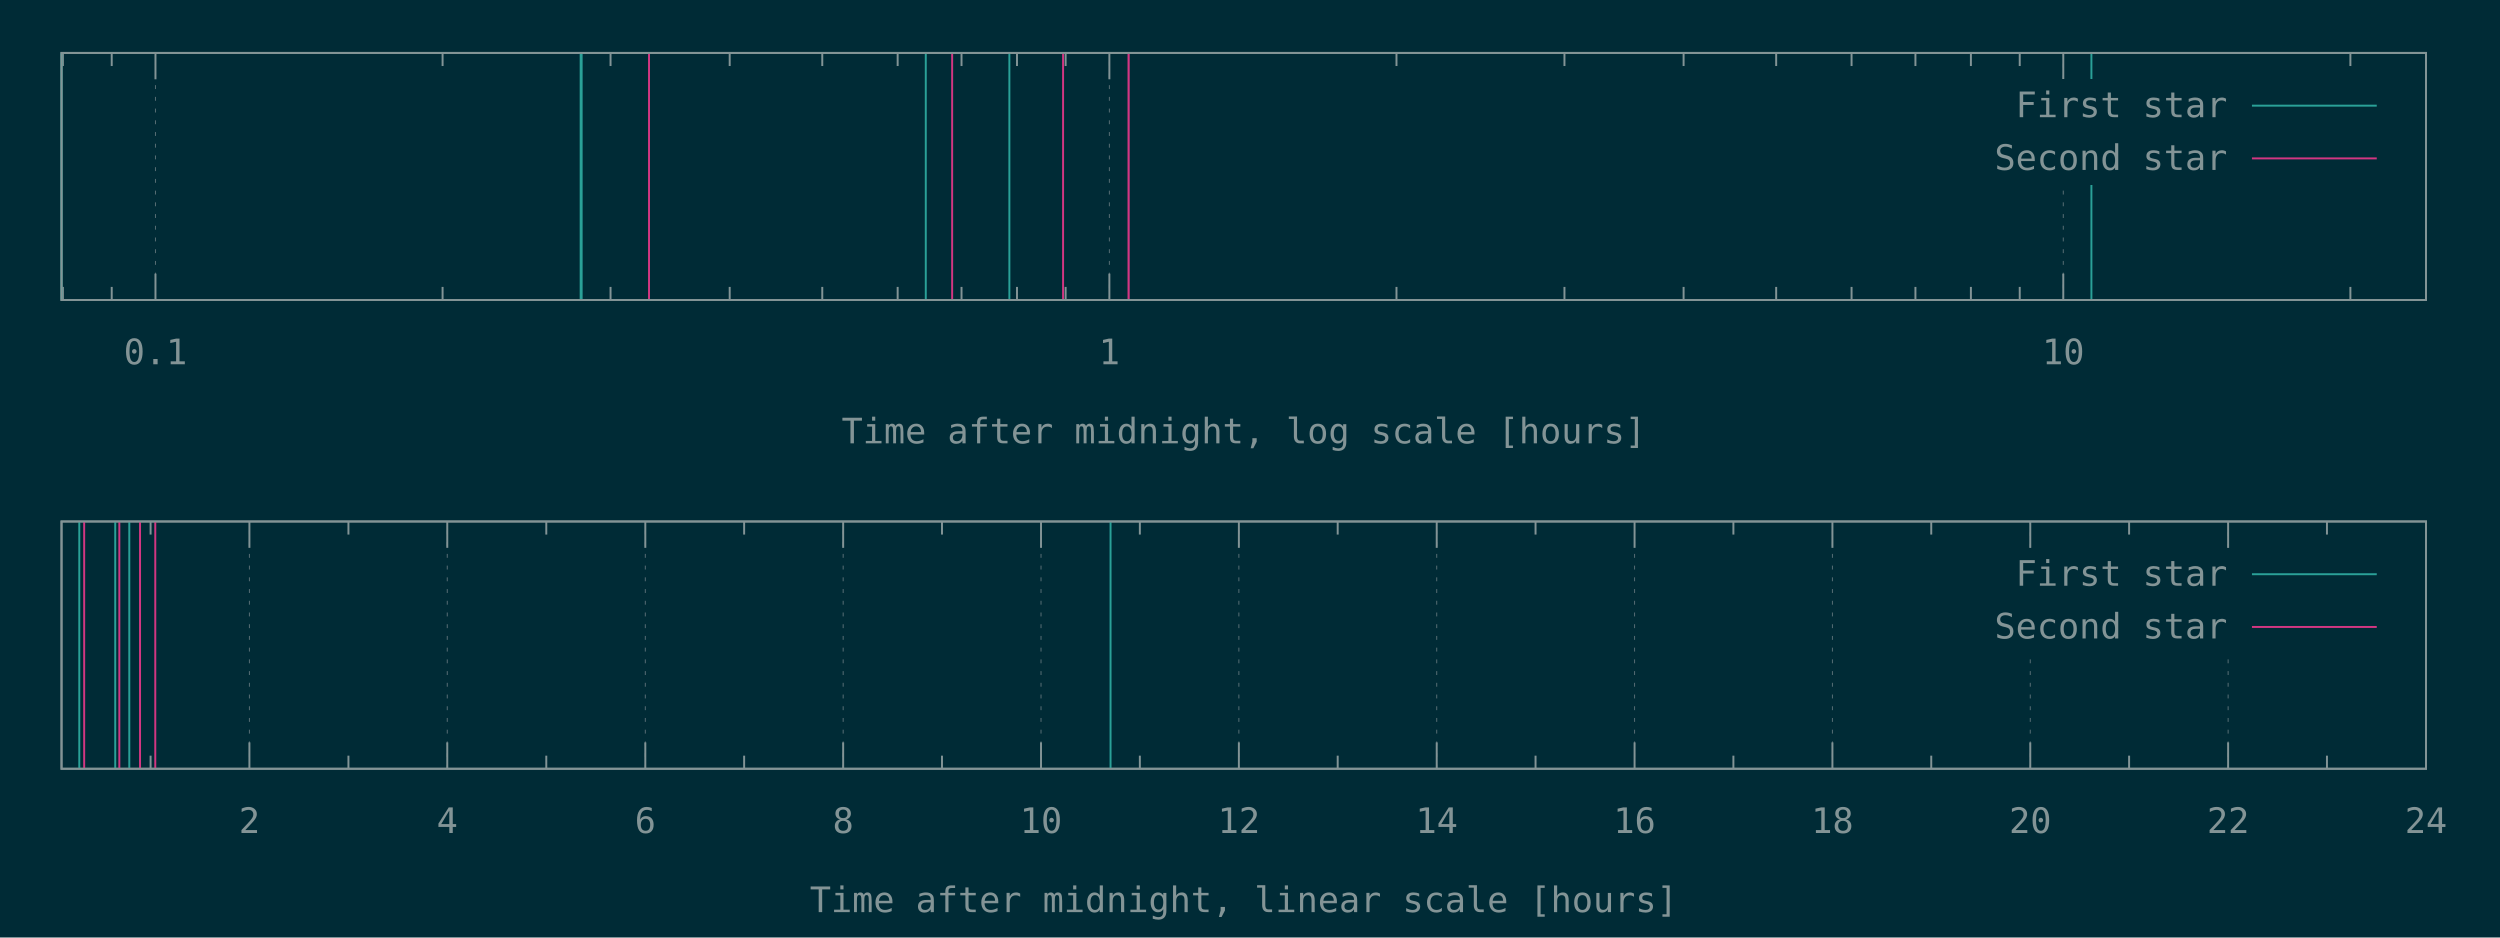
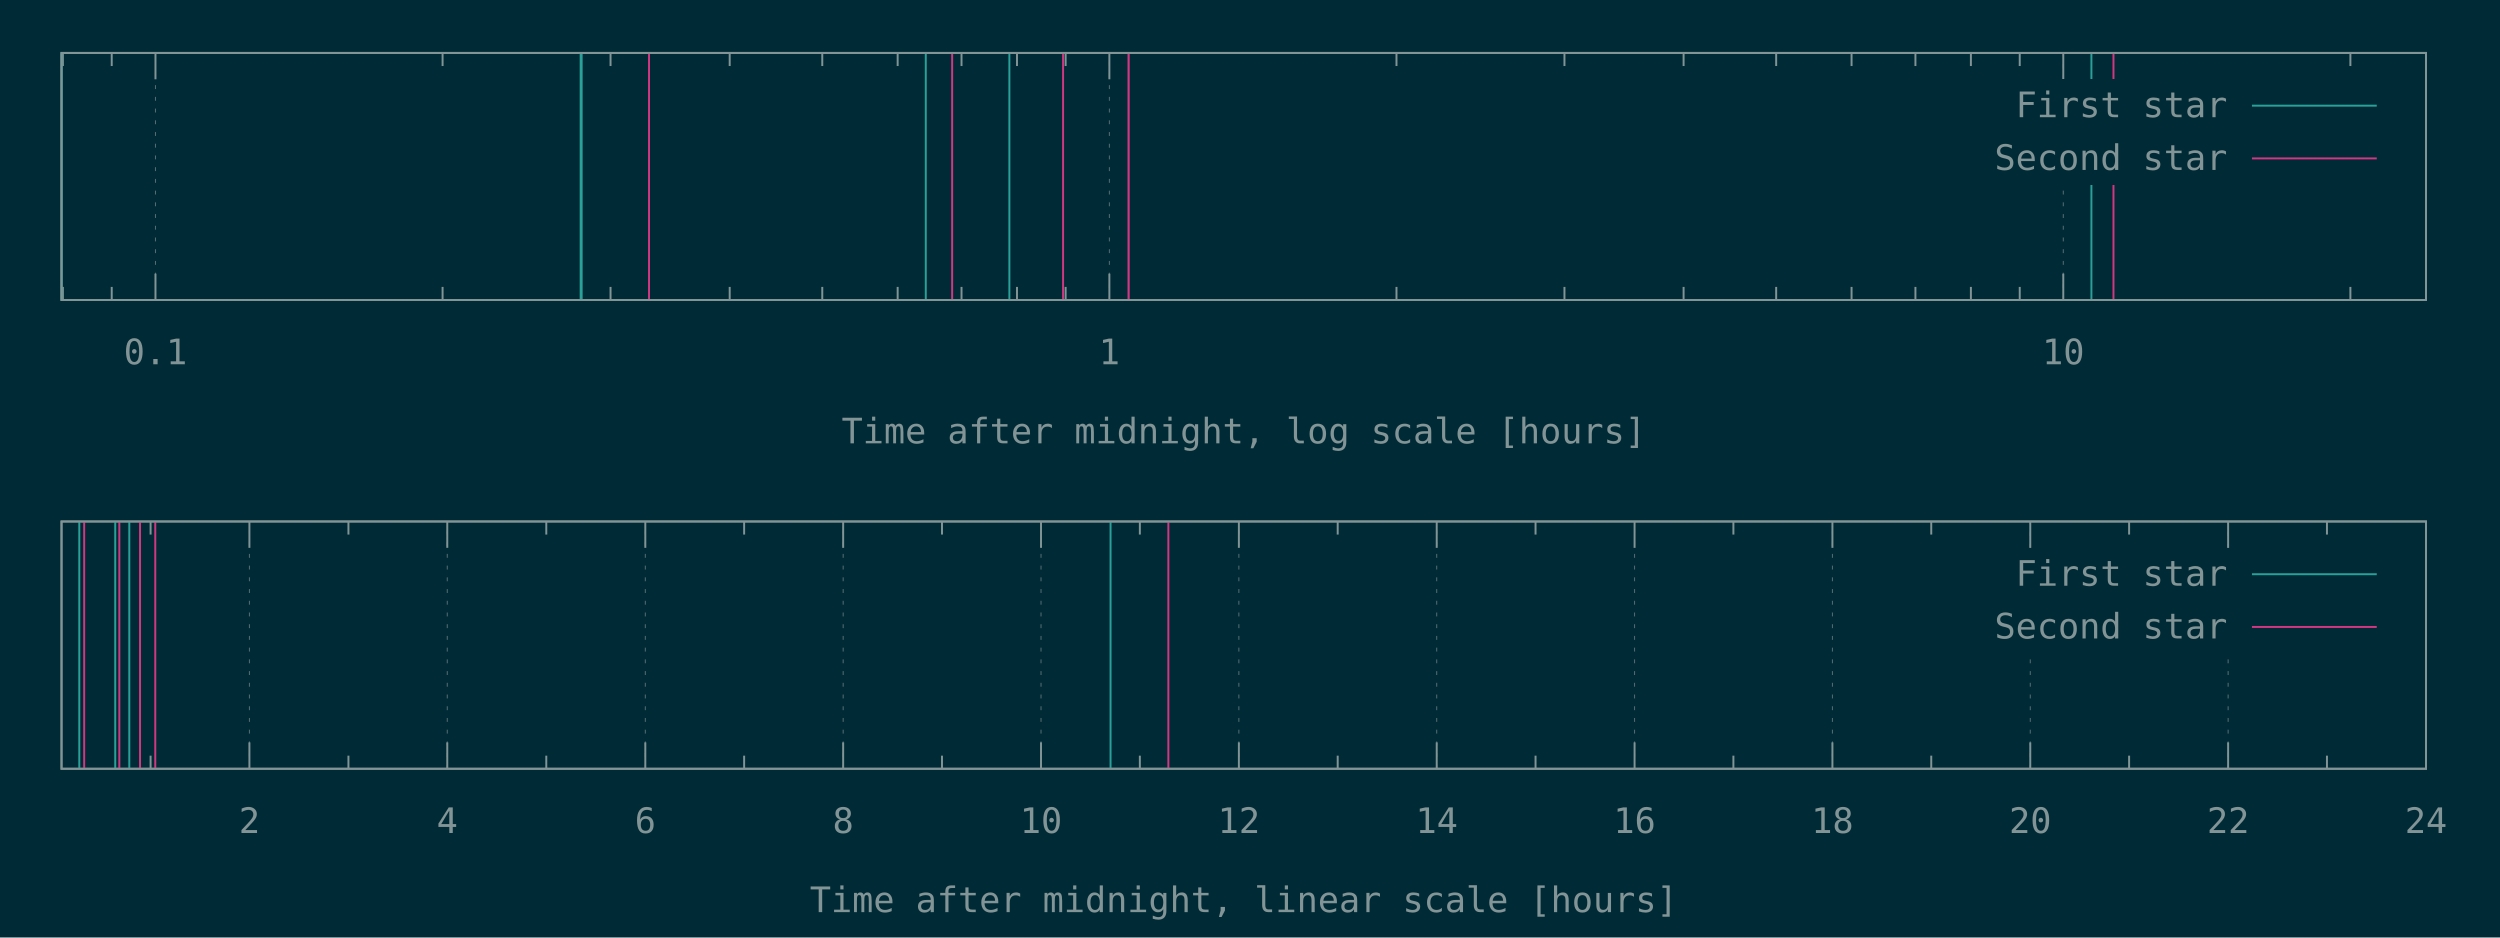
<svg xmlns="http://www.w3.org/2000/svg" xmlns:xlink="http://www.w3.org/1999/xlink" width="1280" height="480" viewBox="0 0 1280 480">
  <g id="gnuplot_canvas">
    <rect x="0" y="0" width="1280" height="480" fill="#002b36" />
    <defs>
      <circle id="gpDot" r="0.5" stroke-width="0.5" stroke="currentColor" />
      <path id="gpPt0" stroke-width="0.148" stroke="currentColor" d="M-1,0 h2 M0,-1 v2" />
      <path id="gpPt1" stroke-width="0.148" stroke="currentColor" d="M-1,-1 L1,1 M1,-1 L-1,1" />
      <path id="gpPt2" stroke-width="0.148" stroke="currentColor" d="M-1,0 L1,0 M0,-1 L0,1 M-1,-1 L1,1 M-1,1 L1,-1" />
      <rect id="gpPt3" stroke-width="0.148" stroke="currentColor" x="-1" y="-1" width="2" height="2" />
      <rect id="gpPt4" stroke-width="0.148" stroke="currentColor" fill="currentColor" x="-1" y="-1" width="2" height="2" />
      <circle id="gpPt5" stroke-width="0.148" stroke="currentColor" cx="0" cy="0" r="1" />
      <use xlink:href="#gpPt5" id="gpPt6" fill="currentColor" stroke="none" />
      <path id="gpPt7" stroke-width="0.148" stroke="currentColor" d="M0,-1.33 L-1.33,0.67 L1.33,0.67 z" />
      <use xlink:href="#gpPt7" id="gpPt8" fill="currentColor" stroke="none" />
      <use xlink:href="#gpPt7" id="gpPt9" stroke="currentColor" transform="rotate(180)" />
      <use xlink:href="#gpPt9" id="gpPt10" fill="currentColor" stroke="none" />
      <use xlink:href="#gpPt3" id="gpPt11" stroke="currentColor" transform="rotate(45)" />
      <use xlink:href="#gpPt11" id="gpPt12" fill="currentColor" stroke="none" />
      <path id="gpPt13" stroke-width="0.148" stroke="currentColor" d="M0,1.330 L1.265,0.411 L0.782,-1.067 L-0.782,-1.076 L-1.265,0.411 z" />
      <use xlink:href="#gpPt13" id="gpPt14" fill="currentColor" stroke="none" />
      <filter id="textbox" filterUnits="objectBoundingBox" x="0" y="0" height="1" width="1">
        <feFlood flood-color="#002B36" flood-opacity="1" result="bgnd" />
        <feComposite in="SourceGraphic" in2="bgnd" operator="atop" />
      </filter>
      <filter id="greybox" filterUnits="objectBoundingBox" x="0" y="0" height="1" width="1">
        <feFlood flood-color="lightgrey" flood-opacity="1" result="grey" />
        <feComposite in="SourceGraphic" in2="grey" operator="atop" />
      </filter>
    </defs>
    <g fill="none" color="#002B36" stroke="currentColor" stroke-width="1.00" stroke-linecap="butt" stroke-linejoin="miter">
</g>
    <g fill="none" color="black" stroke="currentColor" stroke-width="1.00" stroke-linecap="butt" stroke-linejoin="miter">
      <path stroke="rgb(131, 148, 150)" d="M32.2,153.6 L32.2,146.9 M32.2,27.1 L32.2,33.8 M57.2,153.6 L57.2,146.9 M57.2,27.1 L57.2,33.8    " />
    </g>
    <g fill="none" color="black" stroke="rgb(131, 148, 150)" stroke-width="0.50" stroke-linecap="butt" stroke-linejoin="miter">
</g>
    <g fill="none" color="gray" stroke="currentColor" stroke-width="0.50" stroke-linecap="butt" stroke-linejoin="miter">
      <path stroke="rgb( 88, 110, 117)" stroke-dasharray="2,4" class="gridline" d="M79.6,153.6 L79.6,27.1  " />
    </g>
    <g fill="none" color="gray" stroke="rgb( 88, 110, 117)" stroke-width="1.00" stroke-linecap="butt" stroke-linejoin="miter">
</g>
    <g fill="none" color="black" stroke="currentColor" stroke-width="1.00" stroke-linecap="butt" stroke-linejoin="miter">
      <path stroke="rgb(131, 148, 150)" d="M79.6,153.6 L79.6,140.1 M79.6,27.1 L79.6,40.6  " />
      <g transform="translate(79.6,186.5)" stroke="none" fill="rgb(131,148,150)" font-family="Inconsolata" font-size="18.00" text-anchor="middle">
        <text>
          <tspan font-family="Inconsolata"> 0.1</tspan>
        </text>
      </g>
    </g>
    <g fill="none" color="black" stroke="currentColor" stroke-width="1.00" stroke-linecap="butt" stroke-linejoin="miter">
      <path stroke="rgb(131, 148, 150)" d="M226.6,153.6 L226.6,146.9 M226.6,27.1 L226.6,33.8 M312.6,153.6 L312.6,146.9 M312.6,27.1 L312.6,33.8   M373.6,153.6 L373.6,146.9 M373.6,27.1 L373.6,33.8 M421.0,153.6 L421.0,146.9 M421.0,27.1 L421.0,33.8   M459.6,153.6 L459.6,146.9 M459.6,27.1 L459.6,33.8 M492.3,153.6 L492.3,146.9 M492.3,27.1 L492.3,33.8   M520.7,153.6 L520.7,146.9 M520.7,27.1 L520.7,33.8 M545.6,153.6 L545.6,146.9 M545.6,27.1 L545.6,33.8    " />
    </g>
    <g fill="none" color="black" stroke="rgb(131, 148, 150)" stroke-width="0.50" stroke-linecap="butt" stroke-linejoin="miter">
</g>
    <g fill="none" color="gray" stroke="currentColor" stroke-width="0.50" stroke-linecap="butt" stroke-linejoin="miter">
      <path stroke="rgb( 88, 110, 117)" stroke-dasharray="2,4" class="gridline" d="M568.0,153.6 L568.0,27.1  " />
    </g>
    <g fill="none" color="gray" stroke="rgb( 88, 110, 117)" stroke-width="1.00" stroke-linecap="butt" stroke-linejoin="miter">
</g>
    <g fill="none" color="black" stroke="currentColor" stroke-width="1.00" stroke-linecap="butt" stroke-linejoin="miter">
      <path stroke="rgb(131, 148, 150)" d="M568.0,153.6 L568.0,140.1 M568.0,27.1 L568.0,40.6  " />
      <g transform="translate(568.0,186.5)" stroke="none" fill="rgb(131,148,150)" font-family="Inconsolata" font-size="18.00" text-anchor="middle">
        <text>
          <tspan font-family="Inconsolata"> 1</tspan>
        </text>
      </g>
    </g>
    <g fill="none" color="black" stroke="currentColor" stroke-width="1.00" stroke-linecap="butt" stroke-linejoin="miter">
      <path stroke="rgb(131, 148, 150)" d="M715.0,153.6 L715.0,146.9 M715.0,27.1 L715.0,33.8 M801.0,153.6 L801.0,146.9 M801.0,27.1 L801.0,33.8   M862.0,153.6 L862.0,146.9 M862.0,27.1 L862.0,33.8 M909.4,153.6 L909.4,146.9 M909.4,27.1 L909.4,33.8   M948.0,153.6 L948.0,146.9 M948.0,27.1 L948.0,33.8 M980.7,153.6 L980.7,146.9 M980.7,27.1 L980.7,33.8   M1009.1,153.6 L1009.1,146.9 M1009.1,27.1 L1009.1,33.8 M1034.1,153.6 L1034.1,146.9 M1034.1,27.1 L1034.1,33.8    " />
    </g>
    <g fill="none" color="black" stroke="rgb(131, 148, 150)" stroke-width="0.50" stroke-linecap="butt" stroke-linejoin="miter">
</g>
    <g fill="none" color="gray" stroke="currentColor" stroke-width="0.50" stroke-linecap="butt" stroke-linejoin="miter">
      <path stroke="rgb( 88, 110, 117)" stroke-dasharray="2,4" class="gridline" d="M1056.4,153.6 L1056.4,94.6 M1056.4,40.6 L1056.4,27.1  " />
    </g>
    <g fill="none" color="gray" stroke="rgb( 88, 110, 117)" stroke-width="1.00" stroke-linecap="butt" stroke-linejoin="miter">
</g>
    <g fill="none" color="black" stroke="currentColor" stroke-width="1.00" stroke-linecap="butt" stroke-linejoin="miter">
      <path stroke="rgb(131, 148, 150)" d="M1056.4,153.6 L1056.4,140.1 M1056.4,27.1 L1056.4,40.6  " />
      <g transform="translate(1056.4,186.5)" stroke="none" fill="rgb(131,148,150)" font-family="Inconsolata" font-size="18.00" text-anchor="middle">
        <text>
          <tspan font-family="Inconsolata"> 10</tspan>
        </text>
      </g>
    </g>
    <g fill="none" color="black" stroke="currentColor" stroke-width="1.00" stroke-linecap="butt" stroke-linejoin="miter">
      <path stroke="rgb(131, 148, 150)" d="M1203.4,153.6 L1203.4,146.9 M1203.4,27.1 L1203.4,33.8  " />
    </g>
    <g fill="none" color="black" stroke="currentColor" stroke-width="1.00" stroke-linecap="butt" stroke-linejoin="miter">
      <path stroke="rgb(131, 148, 150)" d="M31.5,27.1 L31.5,153.6 L1242.1,153.6 L1242.1,27.1 L31.5,27.1 Z  " />
    </g>
    <g fill="none" color="black" stroke="currentColor" stroke-width="1.00" stroke-linecap="butt" stroke-linejoin="miter">
      <g transform="translate(636.8,227.0)" stroke="none" fill="rgb(131,148,150)" font-family="Inconsolata" font-size="18.00" text-anchor="middle">
        <text>
          <tspan font-family="Inconsolata">Time after midnight, log scale [hours]</tspan>
        </text>
      </g>
    </g>
    <g fill="none" color="black" stroke="currentColor" stroke-width="1.00" stroke-linecap="butt" stroke-linejoin="miter">
</g>
    <g id="gnuplot_plot_1a">
      <g fill="none" color="black" stroke="currentColor" stroke-width="1.00" stroke-linecap="butt" stroke-linejoin="miter">
        <path stroke="rgb( 42, 161, 152)" d="M31.5,153.6 L31.5,27.1 M297.3,153.6 L297.3,27.1 M297.8,153.6 L297.8,27.1 M474.0,153.6 L474.0,27.1   M516.8,153.6 L516.8,27.1 M1070.8,153.6 L1070.8,27.1  " />
      </g>
    </g>
    <g id="gnuplot_plot_2a">
      <g fill="none" color="black" stroke="currentColor" stroke-width="1.00" stroke-linecap="butt" stroke-linejoin="miter">
-         <path stroke="rgb(211,  54, 130)" d="M332.3,153.6 L332.3,27.1 M487.5,153.6 L487.5,27.1 M544.3,153.6 L544.3,27.1 M577.8,153.6 L577.8,27.1   M577.9,153.6 L577.9,27.1  " />
+         <path stroke="rgb(211,  54, 130)" d="M332.3,153.6 L332.3,27.1 M487.5,153.6 L487.5,27.1 M544.3,153.6 L544.3,27.1 M577.8,153.6 L577.8,27.1   M577.9,153.6 L577.9,27.1 M1082.1,153.6 L1082.1,27.1  " />
      </g>
    </g>
    <g stroke="none" shape-rendering="crispEdges">
      <polygon fill="#002B36" points="1001.8,94.6 1229.5,94.6 1229.5,40.6 1001.8,40.6 " />
    </g>
    <g id="gnuplot_plot_1a">
      <g fill="none" color="black" stroke="currentColor" stroke-width="1.00" stroke-linecap="butt" stroke-linejoin="miter">
        <g transform="translate(1140.4,60.0)" stroke="none" fill="rgb(131,148,150)" font-family="Inconsolata" font-size="18.00" text-anchor="end">
          <text>
            <tspan font-family="Inconsolata">First star</tspan>
          </text>
        </g>
      </g>
      <g fill="none" color="black" stroke="currentColor" stroke-width="1.00" stroke-linecap="butt" stroke-linejoin="miter">
        <path stroke="rgb( 42, 161, 152)" d="M1153.0,54.1 L1216.9,54.1  " />
      </g>
    </g>
    <g id="gnuplot_plot_2a">
      <g fill="none" color="black" stroke="currentColor" stroke-width="1.00" stroke-linecap="butt" stroke-linejoin="miter">
        <g transform="translate(1140.4,87.0)" stroke="none" fill="rgb(131,148,150)" font-family="Inconsolata" font-size="18.00" text-anchor="end">
          <text>
            <tspan font-family="Inconsolata">Second star</tspan>
          </text>
        </g>
      </g>
      <g fill="none" color="black" stroke="currentColor" stroke-width="1.00" stroke-linecap="butt" stroke-linejoin="miter">
        <path stroke="rgb(211,  54, 130)" d="M1153.0,81.1 L1216.9,81.1  " />
      </g>
    </g>
    <g fill="none" color="#002B36" stroke="rgb(211,  54, 130)" stroke-width="2.00" stroke-linecap="butt" stroke-linejoin="miter">
</g>
    <g fill="none" color="black" stroke="currentColor" stroke-width="2.00" stroke-linecap="butt" stroke-linejoin="miter">
</g>
    <g fill="none" color="black" stroke="black" stroke-width="1.00" stroke-linecap="butt" stroke-linejoin="miter">
</g>
    <g fill="none" color="black" stroke="currentColor" stroke-width="1.00" stroke-linecap="butt" stroke-linejoin="miter">
      <path stroke="rgb(131, 148, 150)" d="M31.5,27.1 L31.5,153.6 L1242.1,153.6 L1242.1,27.1 L31.5,27.1 Z  " />
    </g>
    <g fill="none" color="black" stroke="currentColor" stroke-width="1.00" stroke-linecap="butt" stroke-linejoin="miter">
</g>
    <g fill="none" color="black" stroke="currentColor" stroke-width="1.00" stroke-linecap="butt" stroke-linejoin="miter">
      <path stroke="rgb(131, 148, 150)" d="M77.1,393.6 L77.1,386.9 M77.1,267.0 L77.1,273.7  " />
    </g>
    <g fill="none" color="black" stroke="rgb(131, 148, 150)" stroke-width="0.50" stroke-linecap="butt" stroke-linejoin="miter">
</g>
    <g fill="none" color="gray" stroke="currentColor" stroke-width="0.50" stroke-linecap="butt" stroke-linejoin="miter">
      <path stroke="rgb( 88, 110, 117)" stroke-dasharray="2,4" class="gridline" d="M127.7,393.6 L127.7,267.0  " />
    </g>
    <g fill="none" color="gray" stroke="rgb( 88, 110, 117)" stroke-width="1.00" stroke-linecap="butt" stroke-linejoin="miter">
</g>
    <g fill="none" color="black" stroke="currentColor" stroke-width="1.00" stroke-linecap="butt" stroke-linejoin="miter">
      <path stroke="rgb(131, 148, 150)" d="M127.7,393.6 L127.7,380.1 M127.7,267.0 L127.7,280.5  " />
      <g transform="translate(127.7,426.5)" stroke="none" fill="rgb(131,148,150)" font-family="Inconsolata" font-size="18.00" text-anchor="middle">
        <text>
          <tspan font-family="Inconsolata"> 2</tspan>
        </text>
      </g>
    </g>
    <g fill="none" color="black" stroke="currentColor" stroke-width="1.00" stroke-linecap="butt" stroke-linejoin="miter">
      <path stroke="rgb(131, 148, 150)" d="M178.4,393.6 L178.4,386.9 M178.4,267.0 L178.4,273.7  " />
    </g>
    <g fill="none" color="black" stroke="rgb(131, 148, 150)" stroke-width="0.50" stroke-linecap="butt" stroke-linejoin="miter">
</g>
    <g fill="none" color="gray" stroke="currentColor" stroke-width="0.50" stroke-linecap="butt" stroke-linejoin="miter">
      <path stroke="rgb( 88, 110, 117)" stroke-dasharray="2,4" class="gridline" d="M229.0,393.6 L229.0,267.0  " />
    </g>
    <g fill="none" color="gray" stroke="rgb( 88, 110, 117)" stroke-width="1.00" stroke-linecap="butt" stroke-linejoin="miter">
</g>
    <g fill="none" color="black" stroke="currentColor" stroke-width="1.00" stroke-linecap="butt" stroke-linejoin="miter">
      <path stroke="rgb(131, 148, 150)" d="M229.0,393.6 L229.0,380.1 M229.0,267.0 L229.0,280.5  " />
      <g transform="translate(229.0,426.5)" stroke="none" fill="rgb(131,148,150)" font-family="Inconsolata" font-size="18.00" text-anchor="middle">
        <text>
          <tspan font-family="Inconsolata"> 4</tspan>
        </text>
      </g>
    </g>
    <g fill="none" color="black" stroke="currentColor" stroke-width="1.00" stroke-linecap="butt" stroke-linejoin="miter">
      <path stroke="rgb(131, 148, 150)" d="M279.7,393.6 L279.7,386.9 M279.7,267.0 L279.7,273.7  " />
    </g>
    <g fill="none" color="black" stroke="rgb(131, 148, 150)" stroke-width="0.50" stroke-linecap="butt" stroke-linejoin="miter">
</g>
    <g fill="none" color="gray" stroke="currentColor" stroke-width="0.50" stroke-linecap="butt" stroke-linejoin="miter">
      <path stroke="rgb( 88, 110, 117)" stroke-dasharray="2,4" class="gridline" d="M330.4,393.6 L330.4,267.0  " />
    </g>
    <g fill="none" color="gray" stroke="rgb( 88, 110, 117)" stroke-width="1.00" stroke-linecap="butt" stroke-linejoin="miter">
</g>
    <g fill="none" color="black" stroke="currentColor" stroke-width="1.00" stroke-linecap="butt" stroke-linejoin="miter">
      <path stroke="rgb(131, 148, 150)" d="M330.4,393.6 L330.4,380.1 M330.4,267.0 L330.4,280.5  " />
      <g transform="translate(330.4,426.5)" stroke="none" fill="rgb(131,148,150)" font-family="Inconsolata" font-size="18.00" text-anchor="middle">
        <text>
          <tspan font-family="Inconsolata"> 6</tspan>
        </text>
      </g>
    </g>
    <g fill="none" color="black" stroke="currentColor" stroke-width="1.00" stroke-linecap="butt" stroke-linejoin="miter">
      <path stroke="rgb(131, 148, 150)" d="M381.0,393.6 L381.0,386.9 M381.0,267.0 L381.0,273.7  " />
    </g>
    <g fill="none" color="black" stroke="rgb(131, 148, 150)" stroke-width="0.50" stroke-linecap="butt" stroke-linejoin="miter">
</g>
    <g fill="none" color="gray" stroke="currentColor" stroke-width="0.50" stroke-linecap="butt" stroke-linejoin="miter">
      <path stroke="rgb( 88, 110, 117)" stroke-dasharray="2,4" class="gridline" d="M431.7,393.6 L431.7,267.0  " />
    </g>
    <g fill="none" color="gray" stroke="rgb( 88, 110, 117)" stroke-width="1.00" stroke-linecap="butt" stroke-linejoin="miter">
</g>
    <g fill="none" color="black" stroke="currentColor" stroke-width="1.00" stroke-linecap="butt" stroke-linejoin="miter">
      <path stroke="rgb(131, 148, 150)" d="M431.7,393.6 L431.7,380.1 M431.7,267.0 L431.7,280.5  " />
      <g transform="translate(431.7,426.5)" stroke="none" fill="rgb(131,148,150)" font-family="Inconsolata" font-size="18.00" text-anchor="middle">
        <text>
          <tspan font-family="Inconsolata"> 8</tspan>
        </text>
      </g>
    </g>
    <g fill="none" color="black" stroke="currentColor" stroke-width="1.00" stroke-linecap="butt" stroke-linejoin="miter">
      <path stroke="rgb(131, 148, 150)" d="M482.3,393.6 L482.3,386.9 M482.3,267.0 L482.3,273.7  " />
    </g>
    <g fill="none" color="black" stroke="rgb(131, 148, 150)" stroke-width="0.50" stroke-linecap="butt" stroke-linejoin="miter">
</g>
    <g fill="none" color="gray" stroke="currentColor" stroke-width="0.50" stroke-linecap="butt" stroke-linejoin="miter">
      <path stroke="rgb( 88, 110, 117)" stroke-dasharray="2,4" class="gridline" d="M533.0,393.6 L533.0,267.0  " />
    </g>
    <g fill="none" color="gray" stroke="rgb( 88, 110, 117)" stroke-width="1.00" stroke-linecap="butt" stroke-linejoin="miter">
</g>
    <g fill="none" color="black" stroke="currentColor" stroke-width="1.00" stroke-linecap="butt" stroke-linejoin="miter">
      <path stroke="rgb(131, 148, 150)" d="M533.0,393.6 L533.0,380.1 M533.0,267.0 L533.0,280.5  " />
      <g transform="translate(533.0,426.5)" stroke="none" fill="rgb(131,148,150)" font-family="Inconsolata" font-size="18.00" text-anchor="middle">
        <text>
          <tspan font-family="Inconsolata"> 10</tspan>
        </text>
      </g>
    </g>
    <g fill="none" color="black" stroke="currentColor" stroke-width="1.00" stroke-linecap="butt" stroke-linejoin="miter">
      <path stroke="rgb(131, 148, 150)" d="M583.6,393.6 L583.6,386.9 M583.6,267.0 L583.6,273.7  " />
    </g>
    <g fill="none" color="black" stroke="rgb(131, 148, 150)" stroke-width="0.50" stroke-linecap="butt" stroke-linejoin="miter">
</g>
    <g fill="none" color="gray" stroke="currentColor" stroke-width="0.50" stroke-linecap="butt" stroke-linejoin="miter">
      <path stroke="rgb( 88, 110, 117)" stroke-dasharray="2,4" class="gridline" d="M634.3,393.6 L634.3,267.0  " />
    </g>
    <g fill="none" color="gray" stroke="rgb( 88, 110, 117)" stroke-width="1.00" stroke-linecap="butt" stroke-linejoin="miter">
</g>
    <g fill="none" color="black" stroke="currentColor" stroke-width="1.00" stroke-linecap="butt" stroke-linejoin="miter">
      <path stroke="rgb(131, 148, 150)" d="M634.3,393.6 L634.3,380.1 M634.3,267.0 L634.3,280.5  " />
      <g transform="translate(634.3,426.5)" stroke="none" fill="rgb(131,148,150)" font-family="Inconsolata" font-size="18.00" text-anchor="middle">
        <text>
          <tspan font-family="Inconsolata"> 12</tspan>
        </text>
      </g>
    </g>
    <g fill="none" color="black" stroke="currentColor" stroke-width="1.00" stroke-linecap="butt" stroke-linejoin="miter">
      <path stroke="rgb(131, 148, 150)" d="M684.9,393.6 L684.9,386.9 M684.9,267.0 L684.9,273.7  " />
    </g>
    <g fill="none" color="black" stroke="rgb(131, 148, 150)" stroke-width="0.50" stroke-linecap="butt" stroke-linejoin="miter">
</g>
    <g fill="none" color="gray" stroke="currentColor" stroke-width="0.50" stroke-linecap="butt" stroke-linejoin="miter">
      <path stroke="rgb( 88, 110, 117)" stroke-dasharray="2,4" class="gridline" d="M735.6,393.6 L735.6,267.0  " />
    </g>
    <g fill="none" color="gray" stroke="rgb( 88, 110, 117)" stroke-width="1.00" stroke-linecap="butt" stroke-linejoin="miter">
</g>
    <g fill="none" color="black" stroke="currentColor" stroke-width="1.00" stroke-linecap="butt" stroke-linejoin="miter">
      <path stroke="rgb(131, 148, 150)" d="M735.6,393.6 L735.6,380.1 M735.6,267.0 L735.6,280.5  " />
      <g transform="translate(735.6,426.5)" stroke="none" fill="rgb(131,148,150)" font-family="Inconsolata" font-size="18.00" text-anchor="middle">
        <text>
          <tspan font-family="Inconsolata"> 14</tspan>
        </text>
      </g>
    </g>
    <g fill="none" color="black" stroke="currentColor" stroke-width="1.00" stroke-linecap="butt" stroke-linejoin="miter">
      <path stroke="rgb(131, 148, 150)" d="M786.2,393.6 L786.2,386.9 M786.2,267.0 L786.2,273.7  " />
    </g>
    <g fill="none" color="black" stroke="rgb(131, 148, 150)" stroke-width="0.50" stroke-linecap="butt" stroke-linejoin="miter">
</g>
    <g fill="none" color="gray" stroke="currentColor" stroke-width="0.50" stroke-linecap="butt" stroke-linejoin="miter">
      <path stroke="rgb( 88, 110, 117)" stroke-dasharray="2,4" class="gridline" d="M836.9,393.6 L836.9,267.0  " />
    </g>
    <g fill="none" color="gray" stroke="rgb( 88, 110, 117)" stroke-width="1.00" stroke-linecap="butt" stroke-linejoin="miter">
</g>
    <g fill="none" color="black" stroke="currentColor" stroke-width="1.00" stroke-linecap="butt" stroke-linejoin="miter">
      <path stroke="rgb(131, 148, 150)" d="M836.9,393.6 L836.9,380.1 M836.9,267.0 L836.9,280.5  " />
      <g transform="translate(836.9,426.5)" stroke="none" fill="rgb(131,148,150)" font-family="Inconsolata" font-size="18.00" text-anchor="middle">
        <text>
          <tspan font-family="Inconsolata"> 16</tspan>
        </text>
      </g>
    </g>
    <g fill="none" color="black" stroke="currentColor" stroke-width="1.00" stroke-linecap="butt" stroke-linejoin="miter">
      <path stroke="rgb(131, 148, 150)" d="M887.5,393.6 L887.5,386.9 M887.5,267.0 L887.5,273.7  " />
    </g>
    <g fill="none" color="black" stroke="rgb(131, 148, 150)" stroke-width="0.50" stroke-linecap="butt" stroke-linejoin="miter">
</g>
    <g fill="none" color="gray" stroke="currentColor" stroke-width="0.50" stroke-linecap="butt" stroke-linejoin="miter">
      <path stroke="rgb( 88, 110, 117)" stroke-dasharray="2,4" class="gridline" d="M938.2,393.6 L938.2,267.0  " />
    </g>
    <g fill="none" color="gray" stroke="rgb( 88, 110, 117)" stroke-width="1.00" stroke-linecap="butt" stroke-linejoin="miter">
</g>
    <g fill="none" color="black" stroke="currentColor" stroke-width="1.00" stroke-linecap="butt" stroke-linejoin="miter">
      <path stroke="rgb(131, 148, 150)" d="M938.2,393.6 L938.2,380.1 M938.2,267.0 L938.2,280.5  " />
      <g transform="translate(938.2,426.5)" stroke="none" fill="rgb(131,148,150)" font-family="Inconsolata" font-size="18.00" text-anchor="middle">
        <text>
          <tspan font-family="Inconsolata"> 18</tspan>
        </text>
      </g>
    </g>
    <g fill="none" color="black" stroke="currentColor" stroke-width="1.00" stroke-linecap="butt" stroke-linejoin="miter">
      <path stroke="rgb(131, 148, 150)" d="M988.8,393.6 L988.8,386.9 M988.8,267.0 L988.8,273.7  " />
    </g>
    <g fill="none" color="black" stroke="rgb(131, 148, 150)" stroke-width="0.50" stroke-linecap="butt" stroke-linejoin="miter">
</g>
    <g fill="none" color="gray" stroke="currentColor" stroke-width="0.50" stroke-linecap="butt" stroke-linejoin="miter">
      <path stroke="rgb( 88, 110, 117)" stroke-dasharray="2,4" class="gridline" d="M1039.5,393.6 L1039.5,334.5 M1039.5,280.5 L1039.5,267.0  " />
    </g>
    <g fill="none" color="gray" stroke="rgb( 88, 110, 117)" stroke-width="1.00" stroke-linecap="butt" stroke-linejoin="miter">
</g>
    <g fill="none" color="black" stroke="currentColor" stroke-width="1.00" stroke-linecap="butt" stroke-linejoin="miter">
      <path stroke="rgb(131, 148, 150)" d="M1039.5,393.6 L1039.5,380.1 M1039.5,267.0 L1039.5,280.5  " />
      <g transform="translate(1039.5,426.5)" stroke="none" fill="rgb(131,148,150)" font-family="Inconsolata" font-size="18.00" text-anchor="middle">
        <text>
          <tspan font-family="Inconsolata"> 20</tspan>
        </text>
      </g>
    </g>
    <g fill="none" color="black" stroke="currentColor" stroke-width="1.00" stroke-linecap="butt" stroke-linejoin="miter">
      <path stroke="rgb(131, 148, 150)" d="M1090.1,393.6 L1090.1,386.9 M1090.1,267.0 L1090.1,273.7  " />
    </g>
    <g fill="none" color="black" stroke="rgb(131, 148, 150)" stroke-width="0.50" stroke-linecap="butt" stroke-linejoin="miter">
</g>
    <g fill="none" color="gray" stroke="currentColor" stroke-width="0.50" stroke-linecap="butt" stroke-linejoin="miter">
      <path stroke="rgb( 88, 110, 117)" stroke-dasharray="2,4" class="gridline" d="M1140.8,393.6 L1140.8,334.5 M1140.8,280.5 L1140.8,267.0  " />
    </g>
    <g fill="none" color="gray" stroke="rgb( 88, 110, 117)" stroke-width="1.00" stroke-linecap="butt" stroke-linejoin="miter">
</g>
    <g fill="none" color="black" stroke="currentColor" stroke-width="1.00" stroke-linecap="butt" stroke-linejoin="miter">
      <path stroke="rgb(131, 148, 150)" d="M1140.8,393.6 L1140.8,380.1 M1140.8,267.0 L1140.8,280.5  " />
      <g transform="translate(1140.8,426.5)" stroke="none" fill="rgb(131,148,150)" font-family="Inconsolata" font-size="18.00" text-anchor="middle">
        <text>
          <tspan font-family="Inconsolata"> 22</tspan>
        </text>
      </g>
    </g>
    <g fill="none" color="black" stroke="currentColor" stroke-width="1.00" stroke-linecap="butt" stroke-linejoin="miter">
      <path stroke="rgb(131, 148, 150)" d="M1191.4,393.6 L1191.4,386.9 M1191.4,267.0 L1191.4,273.7  " />
    </g>
    <g fill="none" color="black" stroke="rgb(131, 148, 150)" stroke-width="0.50" stroke-linecap="butt" stroke-linejoin="miter">
</g>
    <g fill="none" color="gray" stroke="currentColor" stroke-width="0.50" stroke-linecap="butt" stroke-linejoin="miter">
      <path stroke="rgb( 88, 110, 117)" stroke-dasharray="2,4" class="gridline" d="M1242.1,393.6 L1242.1,267.0  " />
    </g>
    <g fill="none" color="gray" stroke="rgb( 88, 110, 117)" stroke-width="1.00" stroke-linecap="butt" stroke-linejoin="miter">
</g>
    <g fill="none" color="black" stroke="currentColor" stroke-width="1.00" stroke-linecap="butt" stroke-linejoin="miter">
      <path stroke="rgb(131, 148, 150)" d="M1242.1,393.6 L1242.1,380.1 M1242.1,267.0 L1242.1,280.5  " />
      <g transform="translate(1242.1,426.5)" stroke="none" fill="rgb(131,148,150)" font-family="Inconsolata" font-size="18.00" text-anchor="middle">
        <text>
          <tspan font-family="Inconsolata"> 24</tspan>
        </text>
      </g>
    </g>
    <g fill="none" color="black" stroke="currentColor" stroke-width="1.00" stroke-linecap="butt" stroke-linejoin="miter">
</g>
    <g fill="none" color="black" stroke="currentColor" stroke-width="1.00" stroke-linecap="butt" stroke-linejoin="miter">
      <path stroke="rgb(131, 148, 150)" d="M31.5,267.0 L31.5,393.6 L1242.1,393.6 L1242.1,267.0 L31.5,267.0 Z  " />
    </g>
    <g fill="none" color="black" stroke="currentColor" stroke-width="1.00" stroke-linecap="butt" stroke-linejoin="miter">
      <g transform="translate(636.8,467.0)" stroke="none" fill="rgb(131,148,150)" font-family="Inconsolata" font-size="18.00" text-anchor="middle">
        <text>
          <tspan font-family="Inconsolata">Time after midnight, linear scale [hours]</tspan>
        </text>
      </g>
    </g>
    <g fill="none" color="black" stroke="currentColor" stroke-width="1.00" stroke-linecap="butt" stroke-linejoin="miter">
</g>
    <g id="gnuplot_plot_1b">
      <g fill="none" color="black" stroke="currentColor" stroke-width="1.00" stroke-linecap="butt" stroke-linejoin="miter">
        <path stroke="rgb( 42, 161, 152)" d="M40.6,393.6 L40.6,267.0 M40.6,393.6 L40.6,267.0 M59.0,393.6 L59.0,267.0 M66.2,393.6 L66.2,267.0   M568.6,393.6 L568.6,267.0  " />
      </g>
    </g>
    <g id="gnuplot_plot_2b">
      <g fill="none" color="black" stroke="currentColor" stroke-width="1.00" stroke-linecap="butt" stroke-linejoin="miter">
-         <path stroke="rgb(211,  54, 130)" d="M43.1,393.6 L43.1,267.0 M61.1,393.6 L61.1,267.0 M71.7,393.6 L71.7,267.0 M79.5,393.6 L79.5,267.0   M79.5,393.6 L79.5,267.0  " />
+         <path stroke="rgb(211,  54, 130)" d="M43.1,393.6 L43.1,267.0 M61.1,393.6 L61.1,267.0 M71.7,393.6 L71.7,267.0 M79.5,393.6 L79.5,267.0   M79.5,393.6 L79.5,267.0 M598.2,393.6 L598.2,267.0  " />
      </g>
    </g>
    <g stroke="none" shape-rendering="crispEdges">
      <polygon fill="#002B36" points="1001.8,334.5 1229.5,334.5 1229.5,280.5 1001.8,280.5 " />
    </g>
    <g id="gnuplot_plot_1b">
      <g fill="none" color="black" stroke="currentColor" stroke-width="1.00" stroke-linecap="butt" stroke-linejoin="miter">
        <g transform="translate(1140.4,299.9)" stroke="none" fill="rgb(131,148,150)" font-family="Inconsolata" font-size="18.00" text-anchor="end">
          <text>
            <tspan font-family="Inconsolata">First star</tspan>
          </text>
        </g>
      </g>
      <g fill="none" color="black" stroke="currentColor" stroke-width="1.00" stroke-linecap="butt" stroke-linejoin="miter">
        <path stroke="rgb( 42, 161, 152)" d="M1153.0,294.0 L1216.9,294.0  " />
      </g>
    </g>
    <g id="gnuplot_plot_2b">
      <g fill="none" color="black" stroke="currentColor" stroke-width="1.00" stroke-linecap="butt" stroke-linejoin="miter">
        <g transform="translate(1140.4,326.9)" stroke="none" fill="rgb(131,148,150)" font-family="Inconsolata" font-size="18.00" text-anchor="end">
          <text>
            <tspan font-family="Inconsolata">Second star</tspan>
          </text>
        </g>
      </g>
      <g fill="none" color="black" stroke="currentColor" stroke-width="1.00" stroke-linecap="butt" stroke-linejoin="miter">
        <path stroke="rgb(211,  54, 130)" d="M1153.0,321.0 L1216.9,321.0  " />
      </g>
    </g>
    <g fill="none" color="#002B36" stroke="rgb(211,  54, 130)" stroke-width="2.00" stroke-linecap="butt" stroke-linejoin="miter">
</g>
    <g fill="none" color="black" stroke="currentColor" stroke-width="2.00" stroke-linecap="butt" stroke-linejoin="miter">
</g>
    <g fill="none" color="black" stroke="black" stroke-width="1.00" stroke-linecap="butt" stroke-linejoin="miter">
</g>
    <g fill="none" color="black" stroke="currentColor" stroke-width="1.00" stroke-linecap="butt" stroke-linejoin="miter">
      <path stroke="rgb(131, 148, 150)" d="M31.5,267.0 L31.5,393.6 L1242.1,393.6 L1242.1,267.0 L31.5,267.0 Z  " />
    </g>
    <g fill="none" color="black" stroke="currentColor" stroke-width="1.00" stroke-linecap="butt" stroke-linejoin="miter">
</g>
  </g>
</svg>
